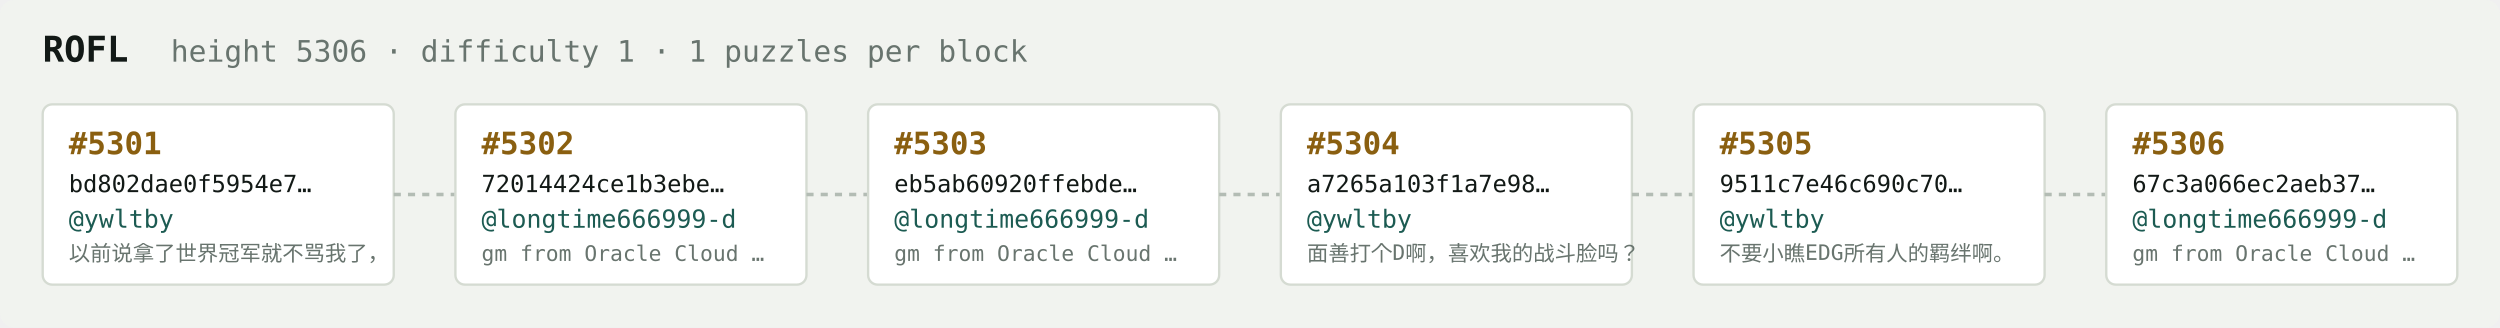
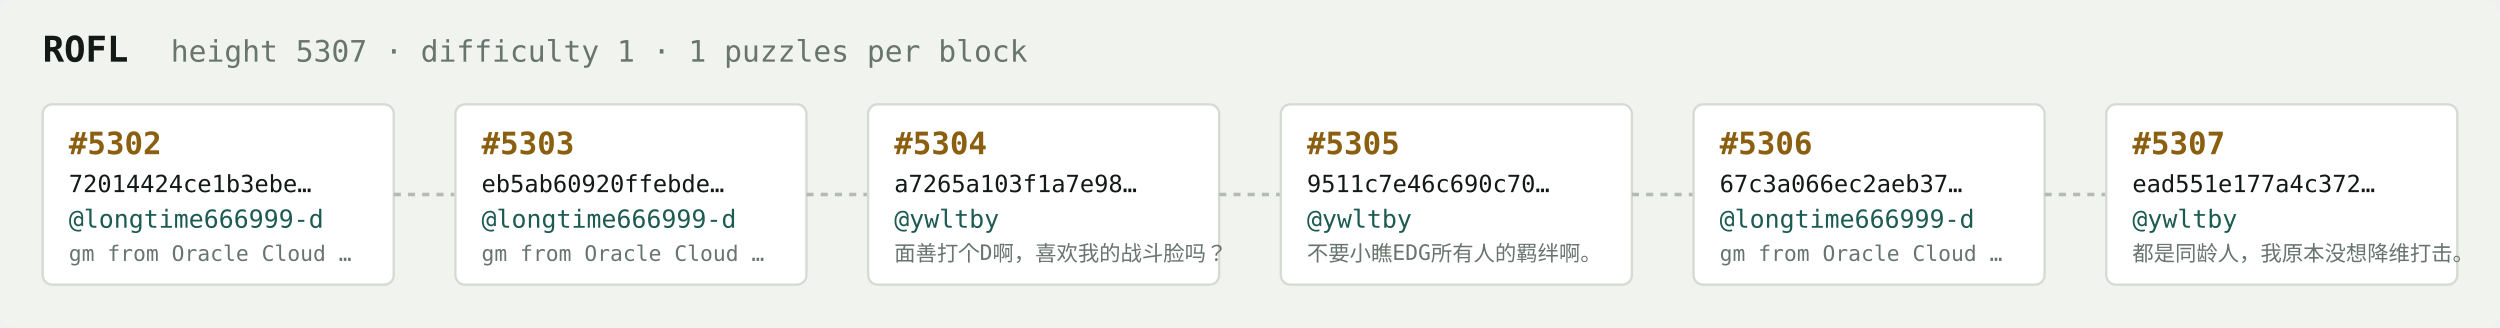
<svg xmlns="http://www.w3.org/2000/svg" width="1054" height="138" viewBox="0 0 1054 138" font-family="ui-monospace,SFMono-Regular,Menlo,monospace">
  <rect fill="#f1f3ef" width="1054" height="138" rx="6" />
  <text x="18" y="26" fill="#121916" font-size="15" font-weight="700">ROFL</text>
-   <text x="72" y="26" fill="#68746e" font-size="12.5">height 5306 · difficulty 1 · 1 puzzles per block</text>
+   <text x="72" y="26" fill="#68746e" font-size="12.5">height 5307 · difficulty 1 · 1 puzzles per block</text>
  <rect x="18" y="44" width="148" height="76" rx="4" fill="#ffffff" stroke="#d5dbd2" stroke-width="1" />
-   <text x="29" y="65" fill="#8a5f10" font-size="13" font-weight="700">#5301</text>
-   <text x="29" y="81" fill="#121916" font-size="10">bd802dae0f5954e7…</text>
-   <text x="29" y="96" fill="#1c5b52" font-size="10.5">@ywltby</text>
-   <text x="29" y="110" fill="#68746e" font-size="9">以前说拿了世界冠军就不骂我了，</text>
+   <text x="29" y="65" fill="#8a5f10" font-size="13" font-weight="700">#5302</text>
+   <text x="29" y="81" fill="#121916" font-size="10">72014424ce1b3ebe…</text>
+   <text x="29" y="96" fill="#1c5b52" font-size="10.5">@longtime666999-d</text>
+   <text x="29" y="110" fill="#68746e" font-size="9">gm from Oracle Cloud …</text>
  <line x1="166" y1="82.0" x2="192" y2="82.0" stroke="#b3bcb4" stroke-width="1.5" stroke-dasharray="3 3" />
  <rect x="192" y="44" width="148" height="76" rx="4" fill="#ffffff" stroke="#d5dbd2" stroke-width="1" />
-   <text x="203" y="65" fill="#8a5f10" font-size="13" font-weight="700">#5302</text>
-   <text x="203" y="81" fill="#121916" font-size="10">72014424ce1b3ebe…</text>
+   <text x="203" y="65" fill="#8a5f10" font-size="13" font-weight="700">#5303</text>
+   <text x="203" y="81" fill="#121916" font-size="10">eb5ab60920ffebde…</text>
  <text x="203" y="96" fill="#1c5b52" font-size="10.5">@longtime666999-d</text>
  <text x="203" y="110" fill="#68746e" font-size="9">gm from Oracle Cloud …</text>
  <line x1="340" y1="82.0" x2="366" y2="82.0" stroke="#b3bcb4" stroke-width="1.5" stroke-dasharray="3 3" />
  <rect x="366" y="44" width="148" height="76" rx="4" fill="#ffffff" stroke="#d5dbd2" stroke-width="1" />
-   <text x="377" y="65" fill="#8a5f10" font-size="13" font-weight="700">#5303</text>
-   <text x="377" y="81" fill="#121916" font-size="10">eb5ab60920ffebde…</text>
-   <text x="377" y="96" fill="#1c5b52" font-size="10.5">@longtime666999-d</text>
-   <text x="377" y="110" fill="#68746e" font-size="9">gm from Oracle Cloud …</text>
+   <text x="377" y="65" fill="#8a5f10" font-size="13" font-weight="700">#5304</text>
+   <text x="377" y="81" fill="#121916" font-size="10">a7265a103f1a7e98…</text>
+   <text x="377" y="96" fill="#1c5b52" font-size="10.5">@ywltby</text>
+   <text x="377" y="110" fill="#68746e" font-size="9">面善打个D啊，喜欢我的战斗脸吗？</text>
  <line x1="514" y1="82.0" x2="540" y2="82.0" stroke="#b3bcb4" stroke-width="1.5" stroke-dasharray="3 3" />
  <rect x="540" y="44" width="148" height="76" rx="4" fill="#ffffff" stroke="#d5dbd2" stroke-width="1" />
-   <text x="551" y="65" fill="#8a5f10" font-size="13" font-weight="700">#5304</text>
-   <text x="551" y="81" fill="#121916" font-size="10">a7265a103f1a7e98…</text>
+   <text x="551" y="65" fill="#8a5f10" font-size="13" font-weight="700">#5305</text>
+   <text x="551" y="81" fill="#121916" font-size="10">9511c7e46c690c70…</text>
  <text x="551" y="96" fill="#1c5b52" font-size="10.5">@ywltby</text>
-   <text x="551" y="110" fill="#68746e" font-size="9">面善打个D啊，喜欢我的战斗脸吗？</text>
+   <text x="551" y="110" fill="#68746e" font-size="9">不要小瞧EDG所有人的羁绊啊。</text>
  <line x1="688" y1="82.0" x2="714" y2="82.0" stroke="#b3bcb4" stroke-width="1.5" stroke-dasharray="3 3" />
  <rect x="714" y="44" width="148" height="76" rx="4" fill="#ffffff" stroke="#d5dbd2" stroke-width="1" />
-   <text x="725" y="65" fill="#8a5f10" font-size="13" font-weight="700">#5305</text>
-   <text x="725" y="81" fill="#121916" font-size="10">9511c7e46c690c70…</text>
-   <text x="725" y="96" fill="#1c5b52" font-size="10.5">@ywltby</text>
-   <text x="725" y="110" fill="#68746e" font-size="9">不要小瞧EDG所有人的羁绊啊。</text>
+   <text x="725" y="65" fill="#8a5f10" font-size="13" font-weight="700">#5306</text>
+   <text x="725" y="81" fill="#121916" font-size="10">67c3a066ec2aeb37…</text>
+   <text x="725" y="96" fill="#1c5b52" font-size="10.5">@longtime666999-d</text>
+   <text x="725" y="110" fill="#68746e" font-size="9">gm from Oracle Cloud …</text>
  <line x1="862" y1="82.0" x2="888" y2="82.0" stroke="#b3bcb4" stroke-width="1.5" stroke-dasharray="3 3" />
  <rect x="888" y="44" width="148" height="76" rx="4" fill="#ffffff" stroke="#d5dbd2" stroke-width="1" />
-   <text x="899" y="65" fill="#8a5f10" font-size="13" font-weight="700">#5306</text>
-   <text x="899" y="81" fill="#121916" font-size="10">67c3a066ec2aeb37…</text>
-   <text x="899" y="96" fill="#1c5b52" font-size="10.5">@longtime666999-d</text>
-   <text x="899" y="110" fill="#68746e" font-size="9">gm from Oracle Cloud …</text>
+   <text x="899" y="65" fill="#8a5f10" font-size="13" font-weight="700">#5307</text>
+   <text x="899" y="81" fill="#121916" font-size="10">ead551e177a4c372…</text>
+   <text x="899" y="96" fill="#1c5b52" font-size="10.5">@ywltby</text>
+   <text x="899" y="110" fill="#68746e" font-size="9">都是同龄人，我原本没想降维打击。</text>
</svg>
